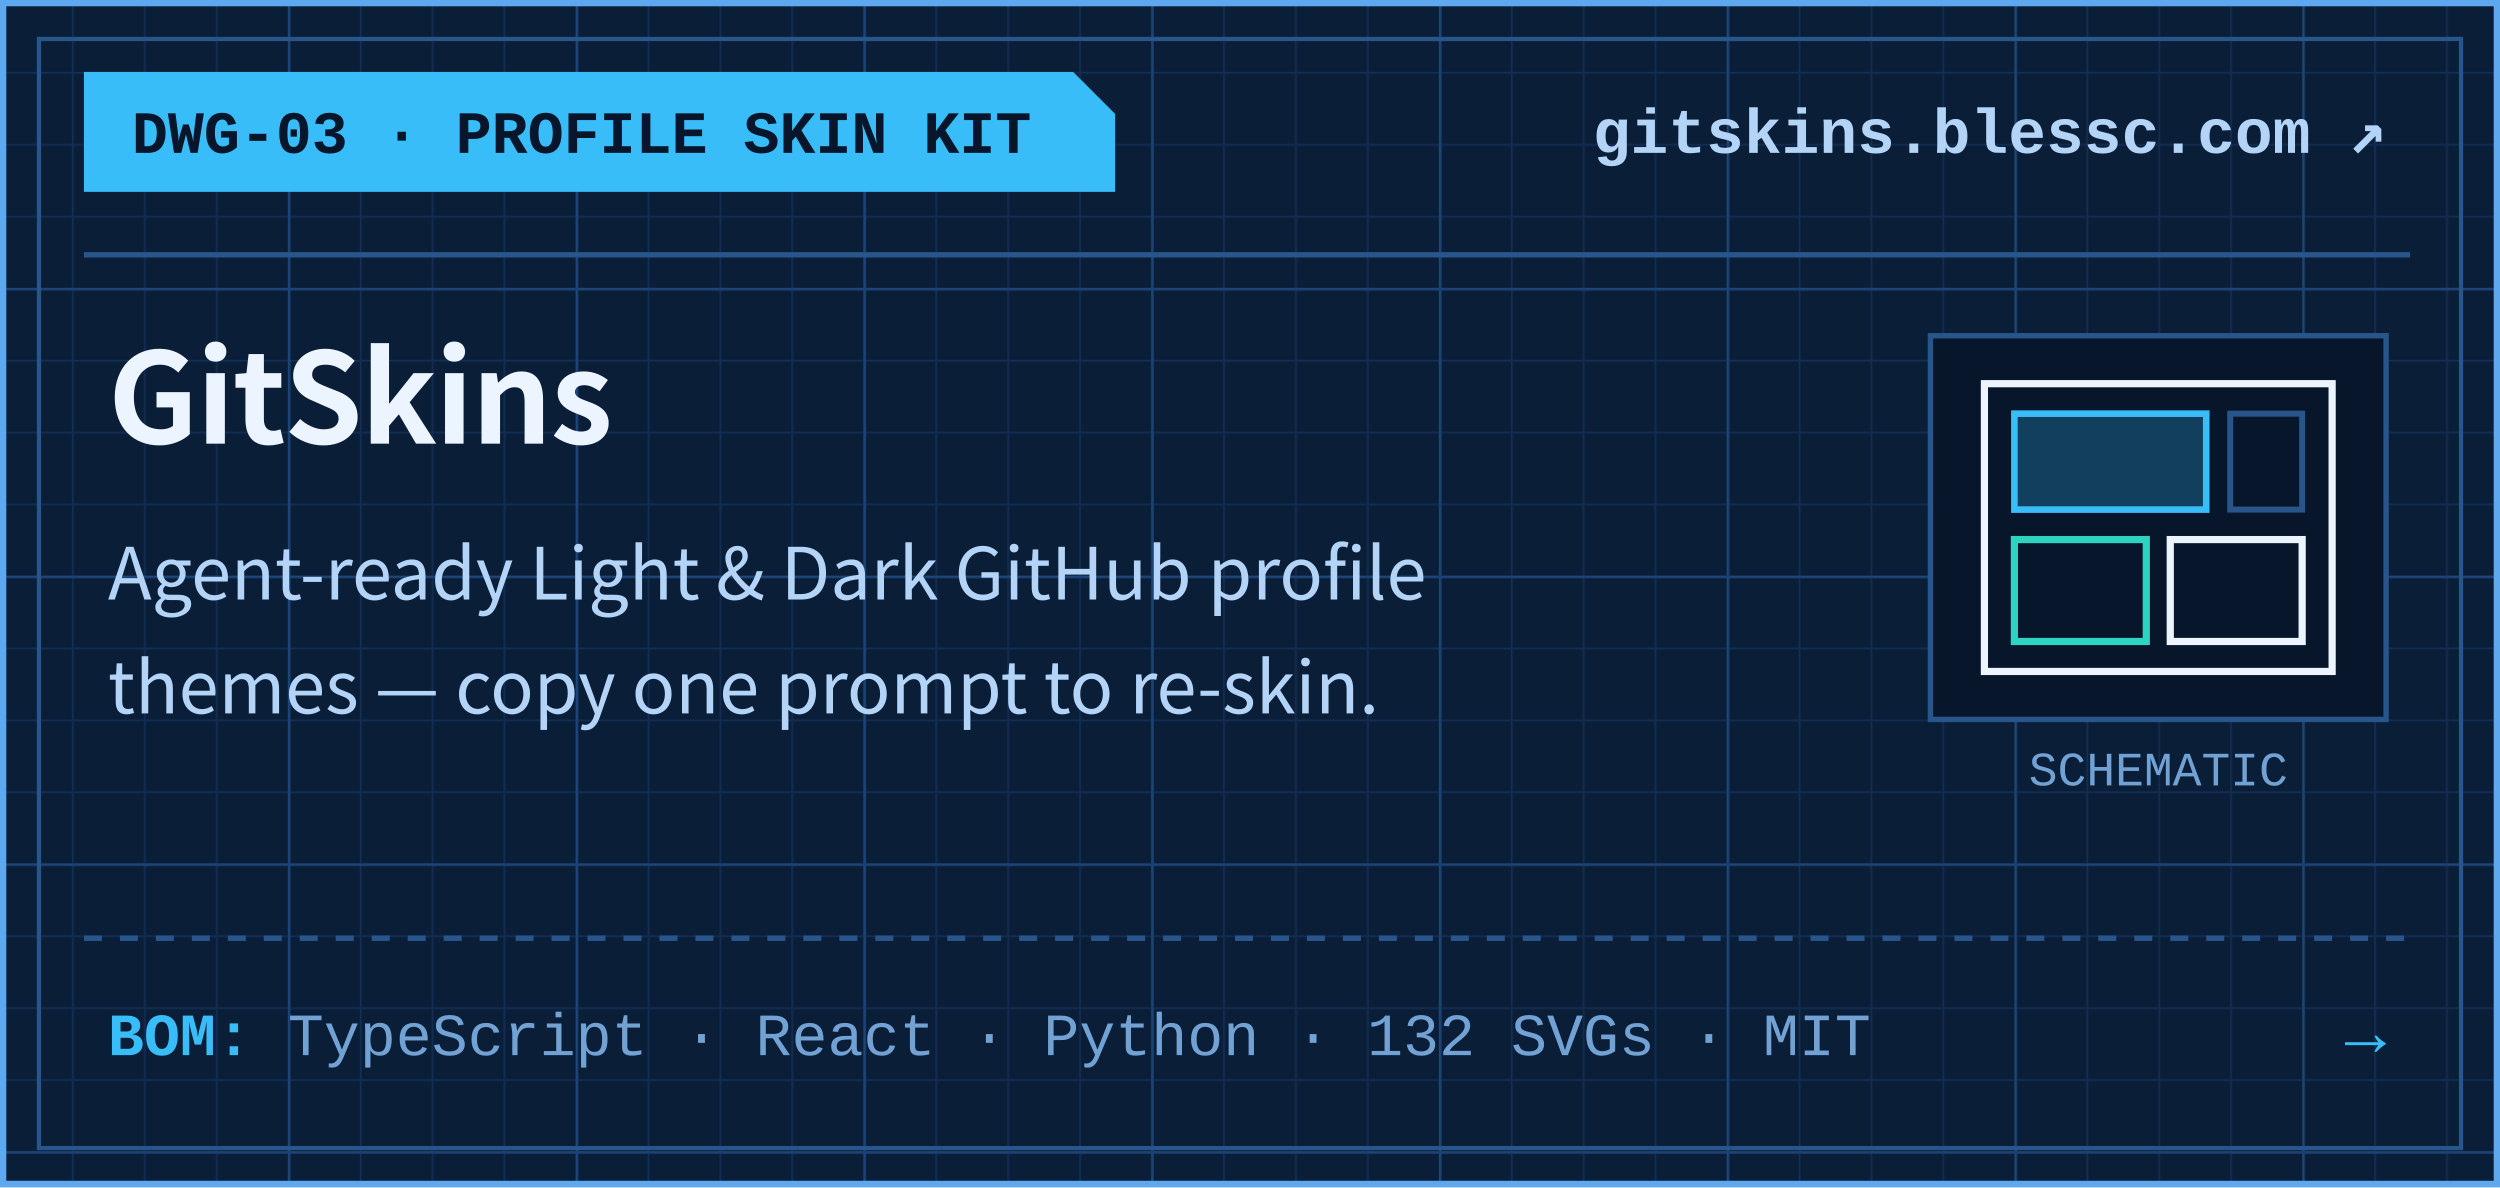
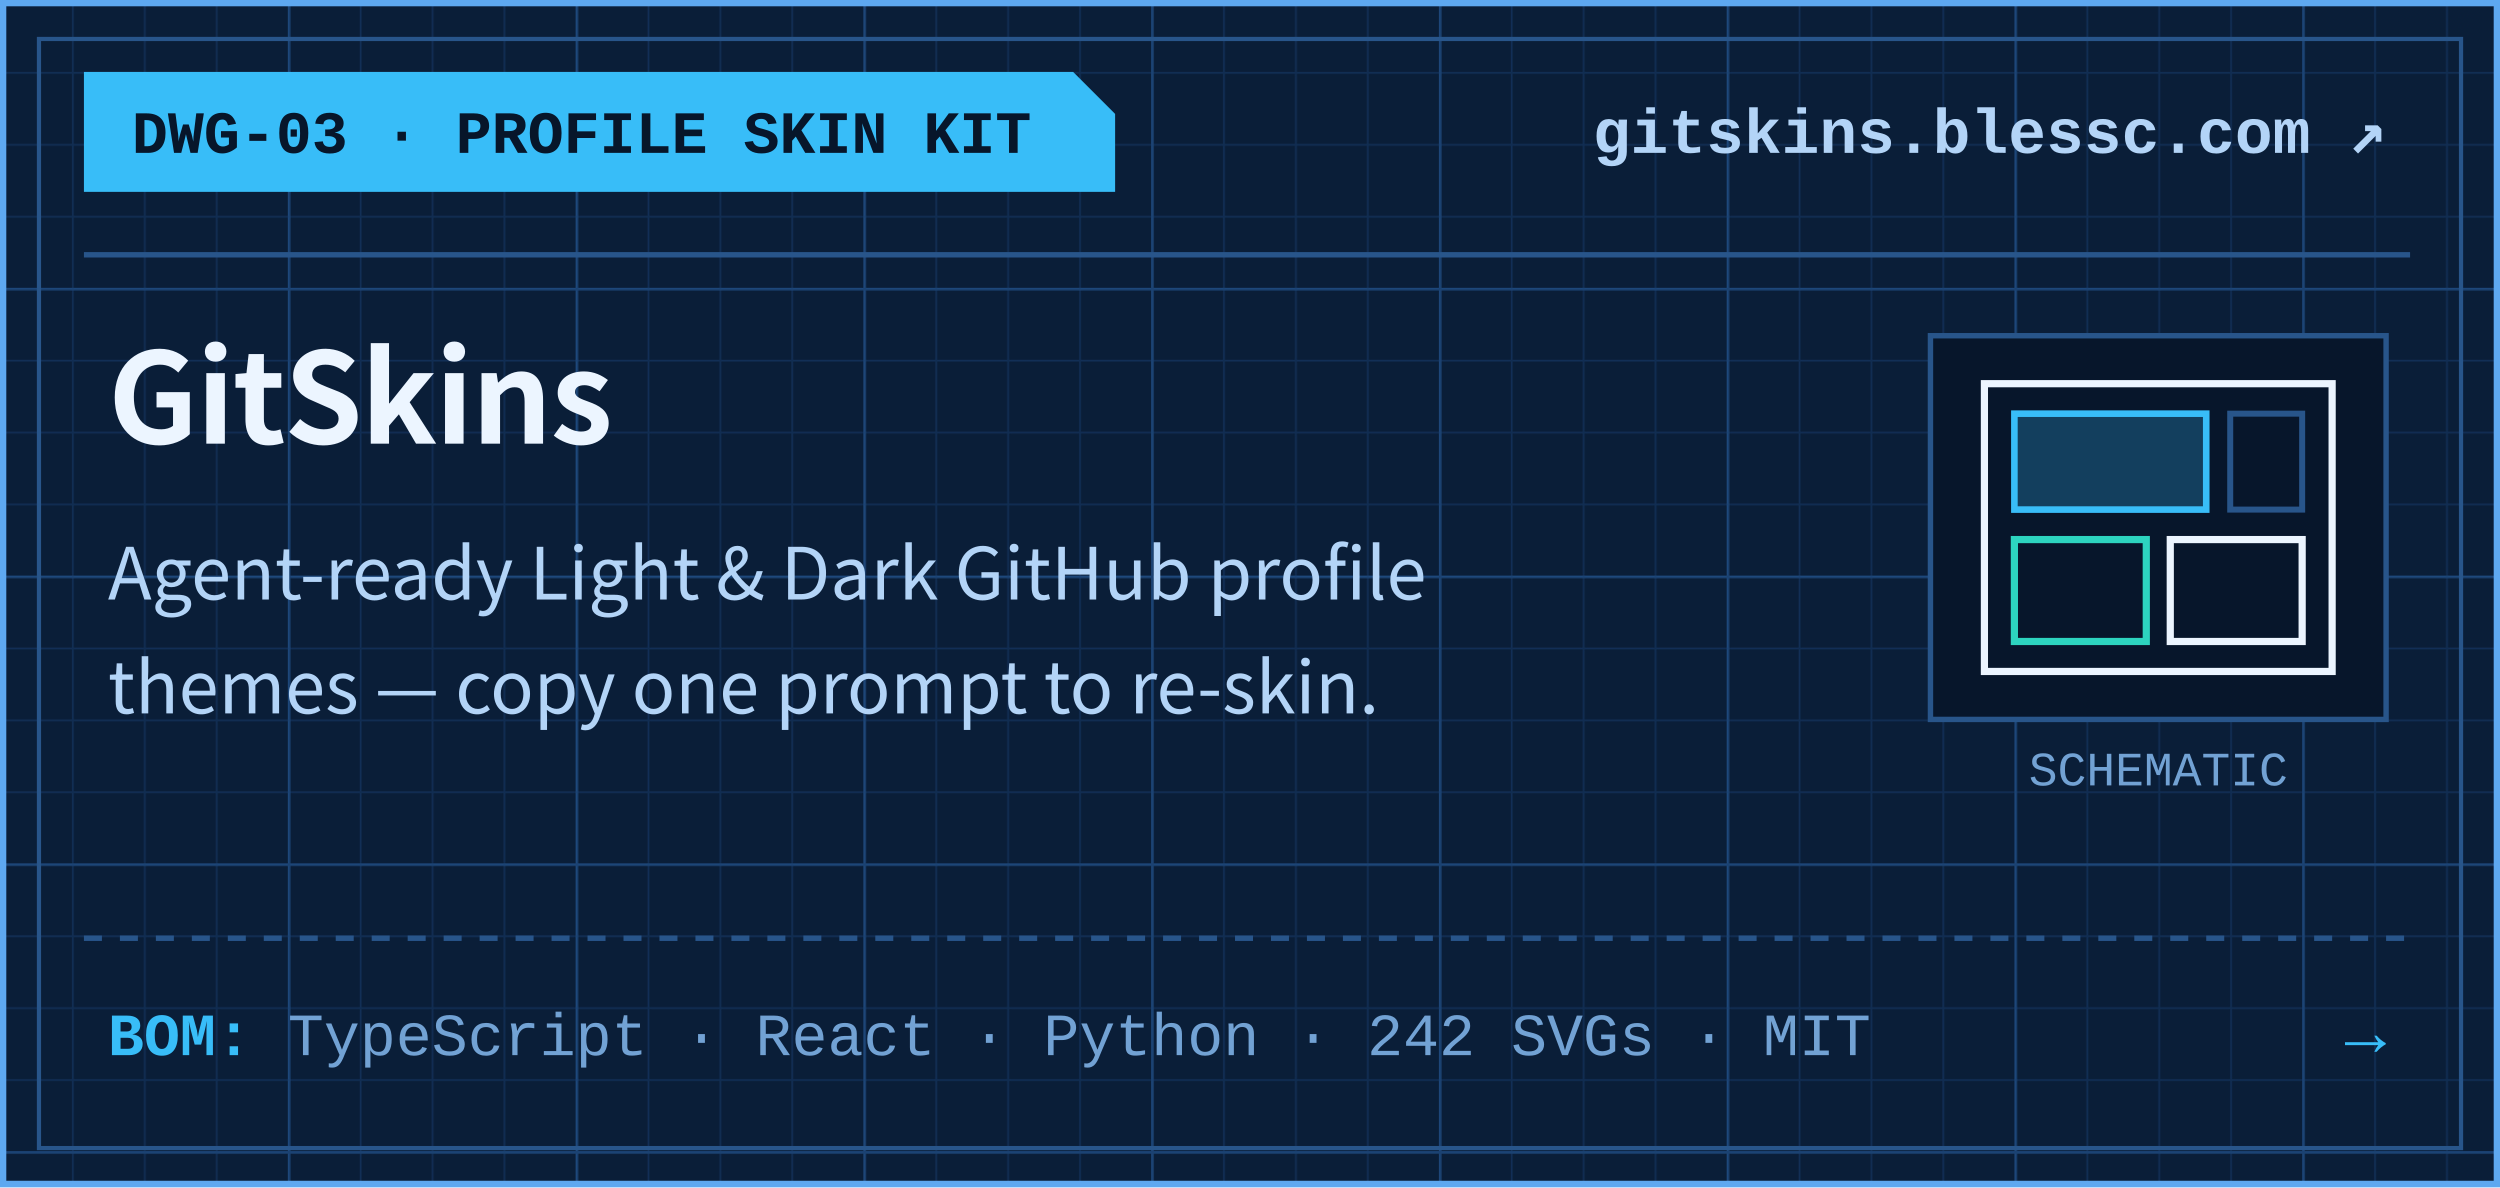
<svg xmlns="http://www.w3.org/2000/svg" width="417" height="198" viewBox="0 0 417 198" role="img" aria-label="DWG-03 · PROFILE SKIN KIT GitSkins">
  <defs>
    <pattern id="gmin-c-gitskins-dark" width="12" height="12" patternUnits="userSpaceOnUse">
      <path d="M 12 0 L 0 0 0 12" fill="none" stroke="#112D52" stroke-width="0.6" />
    </pattern>
    <pattern id="gmaj-c-gitskins-dark" width="48" height="48" patternUnits="userSpaceOnUse">
      <rect width="48" height="48" fill="url(#gmin-c-gitskins-dark)" />
      <path d="M 48 0 L 0 0 0 48" fill="none" stroke="#1B4272" stroke-width="0.9" />
    </pattern>
  </defs>
  <rect x="0.5" y="0.5" width="416" height="197" fill="#0A1E38" />
  <rect x="1" y="1" width="415" height="196" fill="url(#gmaj-c-gitskins-dark)" />
  <rect x="0.5" y="0.5" width="416" height="197" fill="none" stroke="#5EA8F0" stroke-width="1.1" />
  <rect x="6.5" y="6.5" width="404" height="185" fill="none" stroke="#28558A" stroke-width="0.7" />
  <polygon points="14,12 179,12 186,19 186,32 14,32" fill="#38BDF8" />
  <text x="22" y="25.5" font-family="&quot;JetBrains Mono&quot;, &quot;SFMono-Regular&quot;, Consolas, &quot;Liberation Mono&quot;, Menlo, monospace" font-size="10" font-weight="700" fill="#07162A">DWG-03 · PROFILE SKIN KIT</text>
  <text x="398" y="25.5" text-anchor="end" font-family="&quot;JetBrains Mono&quot;, &quot;SFMono-Regular&quot;, Consolas, &quot;Liberation Mono&quot;, Menlo, monospace" font-size="10.5" font-weight="600" fill="#B3D4F7">gitskins.blessc.com ↗</text>
  <line x1="14" y1="42.5" x2="402" y2="42.5" stroke="#28558A" stroke-width="0.9" />
  <text x="18" y="74" font-family="&quot;Inter Tight&quot;, -apple-system, BlinkMacSystemFont, &quot;Segoe UI&quot;, &quot;Noto Sans CJK SC&quot;, Arial, sans-serif" font-size="21" font-weight="800" letter-spacing="-0.3" fill="#ECF5FF">GitSkins</text>
  <text x="18" y="100" font-family="&quot;Inter Tight&quot;, -apple-system, BlinkMacSystemFont, &quot;Segoe UI&quot;, &quot;Noto Sans CJK SC&quot;, Arial, sans-serif" font-size="12" fill="#B3D4F7">Agent-ready Light &amp; Dark GitHub profile</text>
  <text x="18" y="119" font-family="&quot;Inter Tight&quot;, -apple-system, BlinkMacSystemFont, &quot;Segoe UI&quot;, &quot;Noto Sans CJK SC&quot;, Arial, sans-serif" font-size="12" fill="#B3D4F7">themes — copy one prompt to re-skin.</text>
  <rect x="322" y="56" width="76" height="64" fill="#07162B" stroke="#28558A" stroke-width="0.9" />
  <rect x="331" y="64" width="58" height="48" fill="none" stroke="#ECF5FF" stroke-width="1.2" />
  <rect x="336" y="69" width="32" height="16" fill="#38BDF8" fill-opacity="0.25" stroke="#38BDF8" stroke-width="1.1" />
  <rect x="372" y="69" width="12" height="16" fill="none" stroke="#28558A" stroke-width="1" />
  <rect x="336" y="90" width="22" height="17" fill="none" stroke="#2DD4BF" stroke-width="1.2" />
  <rect x="362" y="90" width="22" height="17" fill="none" stroke="#ECF5FF" stroke-width="1.2" />
  <text x="360" y="131" text-anchor="middle" font-family="&quot;JetBrains Mono&quot;, &quot;SFMono-Regular&quot;, Consolas, &quot;Liberation Mono&quot;, Menlo, monospace" font-size="8" fill="#72A2D4">SCHEMATIC</text>
  <line x1="14" y1="156.5" x2="402" y2="156.5" stroke="#28558A" stroke-width="0.9" stroke-dasharray="3 3" />
  <text x="18" y="176" font-family="&quot;JetBrains Mono&quot;, &quot;SFMono-Regular&quot;, Consolas, &quot;Liberation Mono&quot;, Menlo, monospace" font-size="10" fill="#72A2D4">
-     <tspan fill="#38BDF8" font-weight="700">BOM:</tspan> TypeScript · React · Python · 132 SVGs · MIT</text>
+     <tspan fill="#38BDF8" font-weight="700">BOM:</tspan> TypeScript · React · Python · 242 SVGs · MIT</text>
  <text x="398" y="176" text-anchor="end" font-family="&quot;JetBrains Mono&quot;, &quot;SFMono-Regular&quot;, Consolas, &quot;Liberation Mono&quot;, Menlo, monospace" font-size="11.5" font-weight="700" fill="#38BDF8">→</text>
</svg>
